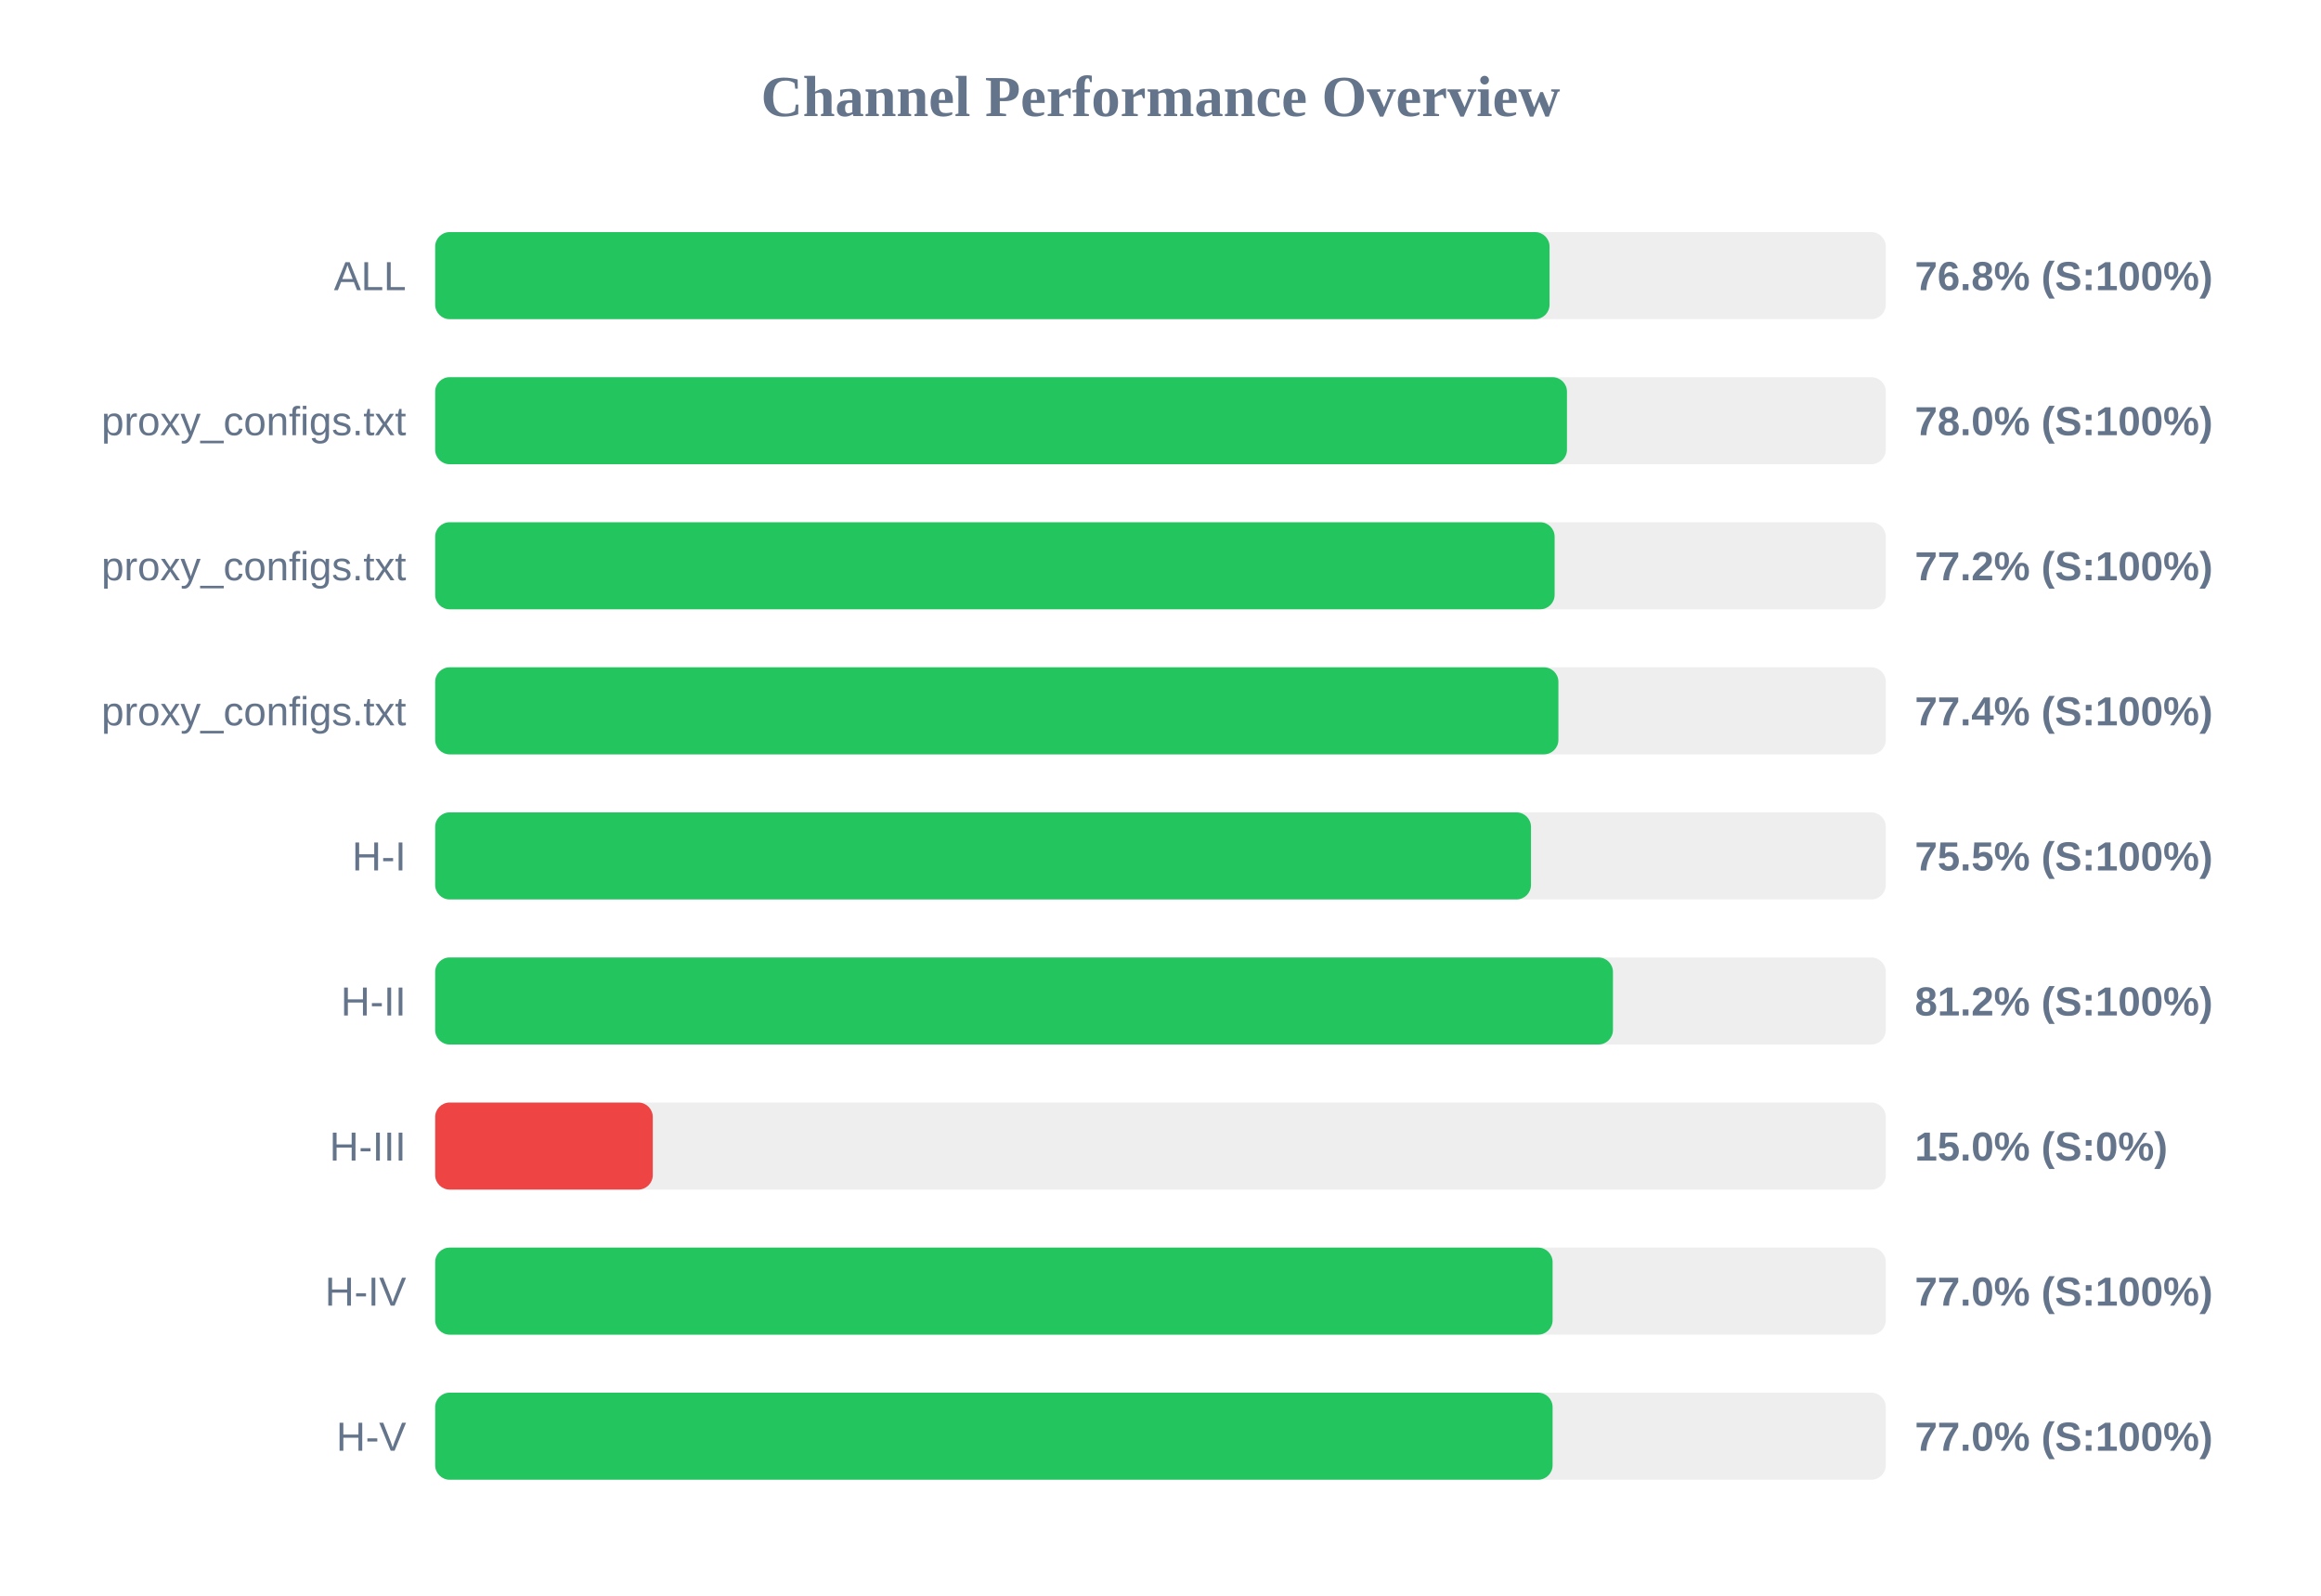
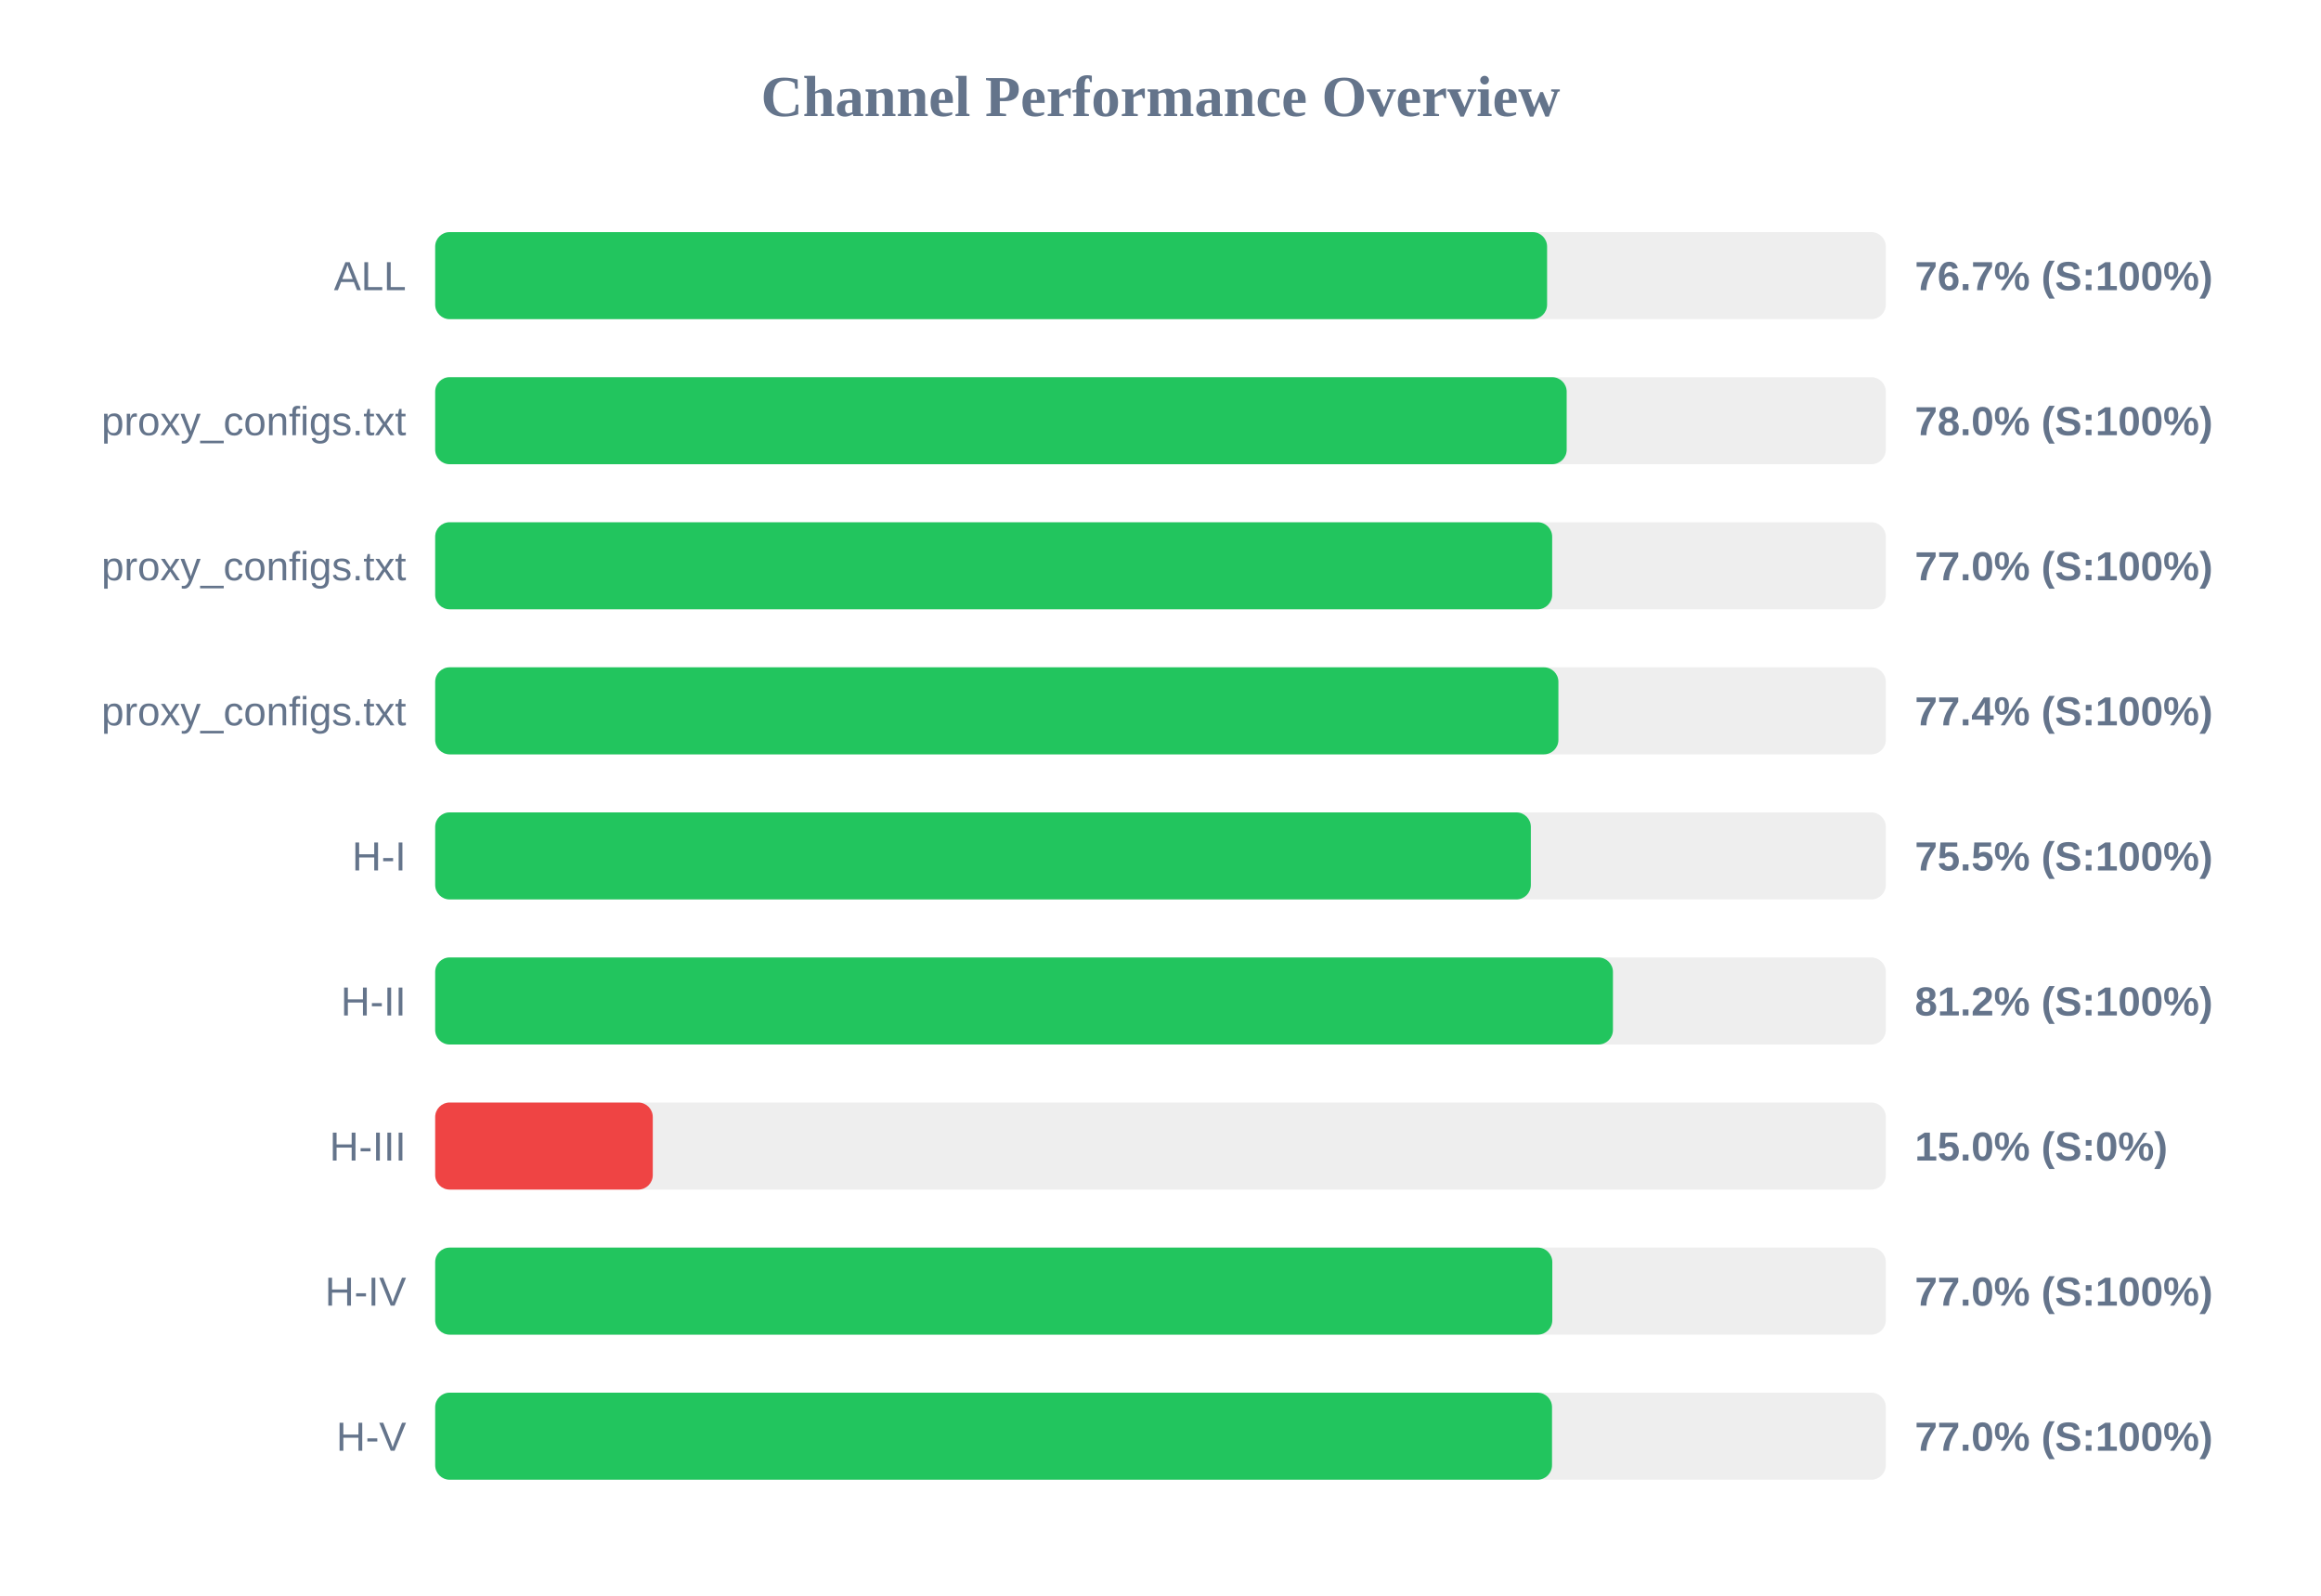
<svg xmlns="http://www.w3.org/2000/svg" width="800" height="550" version="1.1">
  <style>
        .row { font: 14px Arial; fill: #64748b; }
        .score { font: bold 14px Arial; fill: #64748b; }
    </style>
  <text x="400" y="40" text-anchor="middle" font-size="20px" font-weight="bold" fill="#64748b">Channel Performance Overview</text>
  <rect x="150" y="80" width="500" height="30" fill="#eee" rx="5" />
-   <rect x="150" y="80" width="384.1" height="30" fill="#22c55e" rx="5" />
+   <rect x="150" y="80" width="383.25" height="30" fill="#22c55e" rx="5" />
  <text x="140" y="100" text-anchor="end" class="row">ALL</text>
-   <text x="660" y="100" text-anchor="start" class="score">76.8% (S:100%)</text>
+   <text x="660" y="100" text-anchor="start" class="score">76.7% (S:100%)</text>
  <rect x="150" y="130" width="500" height="30" fill="#eee" rx="5" />
-   <rect x="150" y="130" width="390.1" height="30" fill="#22c55e" rx="5" />
+   <rect x="150" y="130" width="390.0" height="30" fill="#22c55e" rx="5" />
  <text x="140" y="150" text-anchor="end" class="row">proxy_configs.txt</text>
  <text x="660" y="150" text-anchor="start" class="score">78.0% (S:100%)</text>
  <rect x="150" y="180" width="500" height="30" fill="#eee" rx="5" />
-   <rect x="150" y="180" width="385.85" height="30" fill="#22c55e" rx="5" />
+   <rect x="150" y="180" width="385.0" height="30" fill="#22c55e" rx="5" />
  <text x="140" y="200" text-anchor="end" class="row">proxy_configs.txt</text>
-   <text x="660" y="200" text-anchor="start" class="score">77.2% (S:100%)</text>
+   <text x="660" y="200" text-anchor="start" class="score">77.0% (S:100%)</text>
  <rect x="150" y="230" width="500" height="30" fill="#eee" rx="5" />
  <rect x="150" y="230" width="387.15" height="30" fill="#22c55e" rx="5" />
  <text x="140" y="250" text-anchor="end" class="row">proxy_configs.txt</text>
  <text x="660" y="250" text-anchor="start" class="score">77.4% (S:100%)</text>
  <rect x="150" y="280" width="500" height="30" fill="#eee" rx="5" />
-   <rect x="150" y="280" width="377.7" height="30" fill="#22c55e" rx="5" />
+   <rect x="150" y="280" width="377.65" height="30" fill="#22c55e" rx="5" />
  <text x="140" y="300" text-anchor="end" class="row">H-I</text>
  <text x="660" y="300" text-anchor="start" class="score">75.5% (S:100%)</text>
  <rect x="150" y="330" width="500" height="30" fill="#eee" rx="5" />
  <rect x="150" y="330" width="405.95" height="30" fill="#22c55e" rx="5" />
  <text x="140" y="350" text-anchor="end" class="row">H-II</text>
  <text x="660" y="350" text-anchor="start" class="score">81.2% (S:100%)</text>
  <rect x="150" y="380" width="500" height="30" fill="#eee" rx="5" />
  <rect x="150" y="380" width="75.0" height="30" fill="#ef4444" rx="5" />
  <text x="140" y="400" text-anchor="end" class="row">H-III</text>
  <text x="660" y="400" text-anchor="start" class="score">15.0% (S:0%)</text>
  <rect x="150" y="430" width="500" height="30" fill="#eee" rx="5" />
-   <rect x="150" y="430" width="385.15" height="30" fill="#22c55e" rx="5" />
+   <rect x="150" y="430" width="385.05" height="30" fill="#22c55e" rx="5" />
  <text x="140" y="450" text-anchor="end" class="row">H-IV</text>
  <text x="660" y="450" text-anchor="start" class="score">77.0% (S:100%)</text>
  <rect x="150" y="480" width="500" height="30" fill="#eee" rx="5" />
-   <rect x="150" y="480" width="385.15" height="30" fill="#22c55e" rx="5" />
+   <rect x="150" y="480" width="384.95" height="30" fill="#22c55e" rx="5" />
  <text x="140" y="500" text-anchor="end" class="row">H-V</text>
  <text x="660" y="500" text-anchor="start" class="score">77.0% (S:100%)</text>
</svg>
